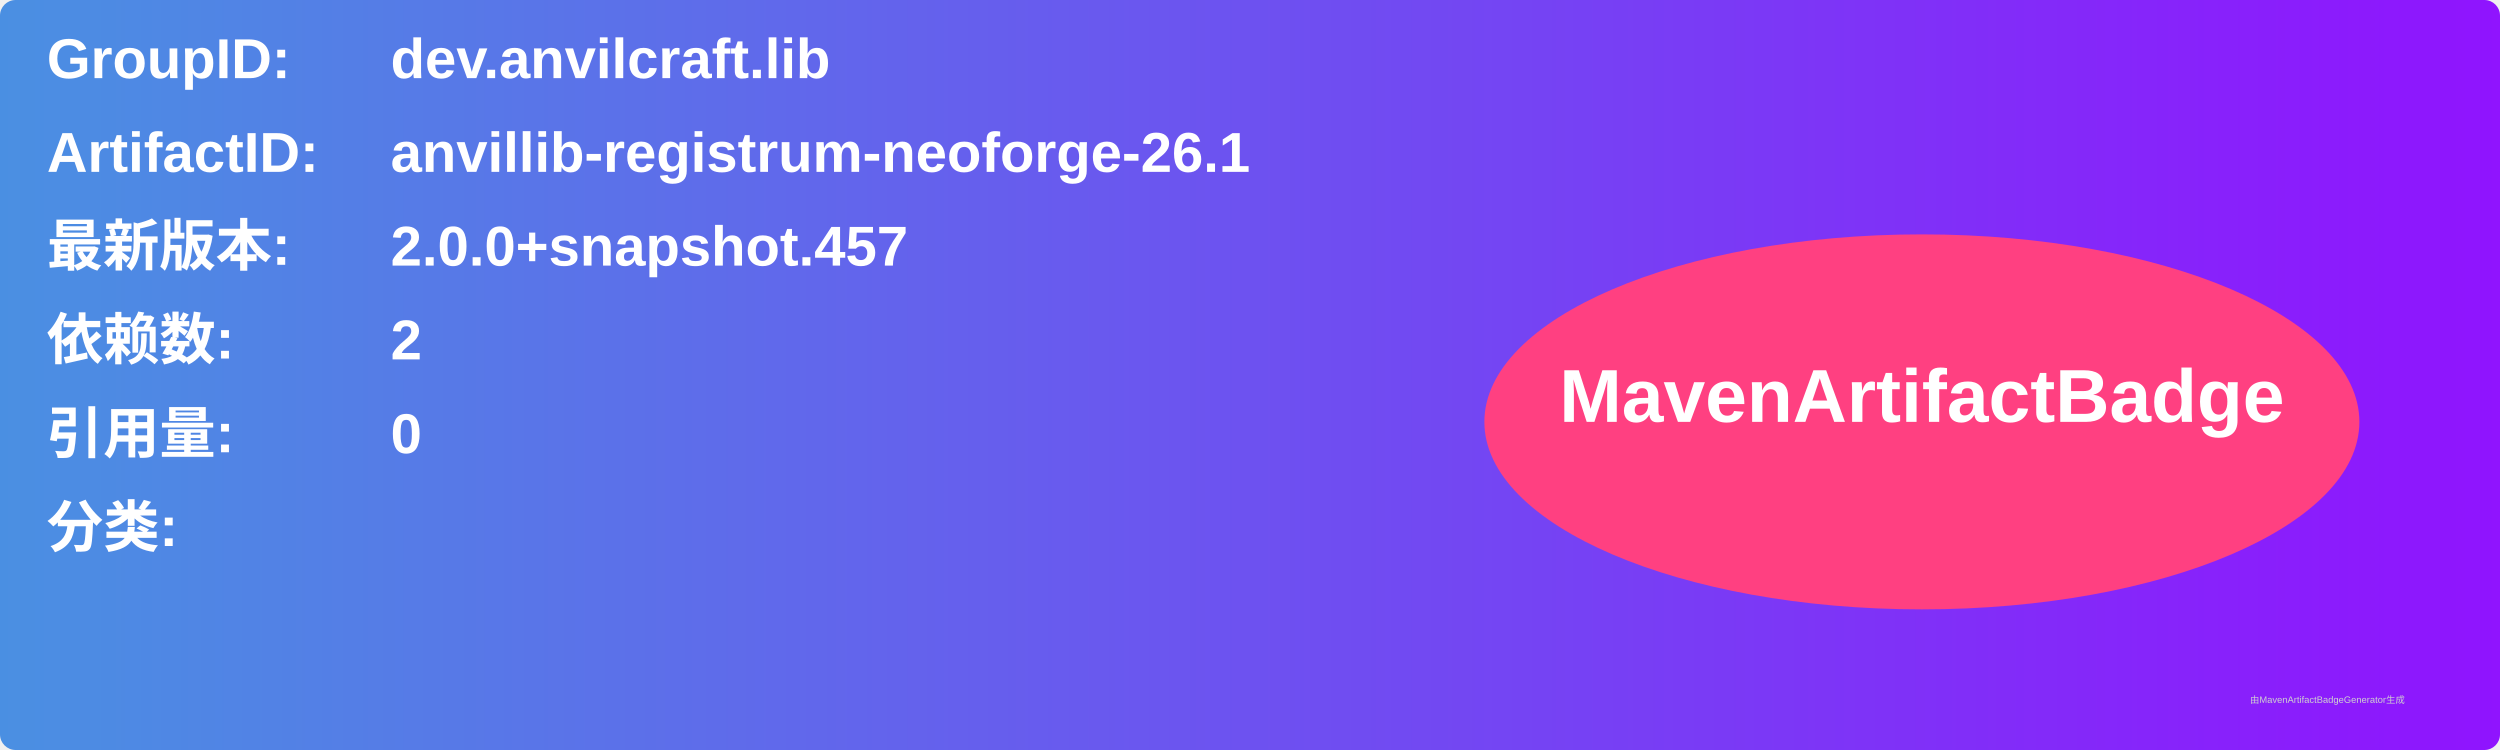
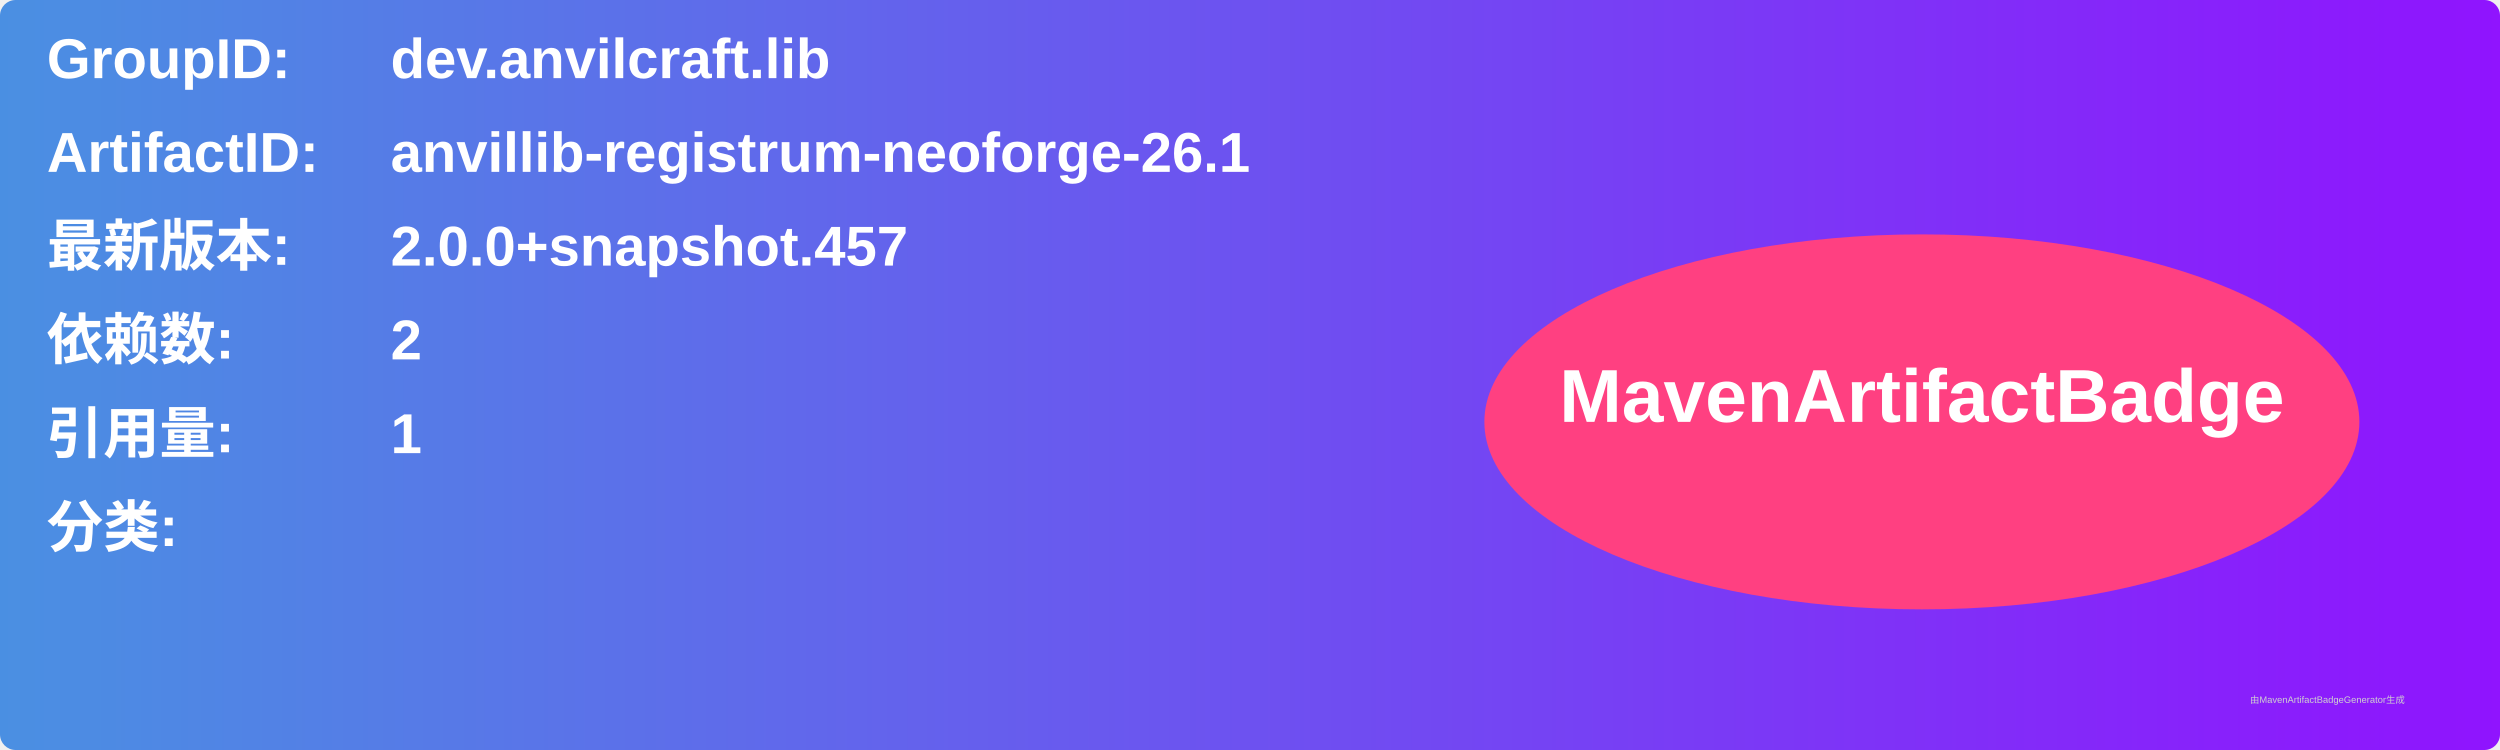
<svg xmlns="http://www.w3.org/2000/svg" width="800" height="240" viewBox="0 0 800 240">
  <linearGradient id="grad" x1="0%" y1="0%" x2="100%" y2="0%">
    <stop offset="0%" stop-color="#4a90e2" />
    <stop offset="100%" stop-color="#9013fe" />
  </linearGradient>
  <rect width="100%" height="100%" rx="5" ry="5" fill="url(#grad)" />
  <g transform="translate(15, 15)">
    <text x="0" y="10" font-family="Arial" font-size="18" fill="white" font-weight="bold" width="260">GroupID:</text>
    <text x="110" y="10" font-family="Arial" font-size="18" fill="white" font-weight="bold" width="460">dev.anvilcraft.lib</text>
    <text x="0" y="40" font-family="Arial" font-size="18" fill="white" font-weight="bold" width="260">ArtifactID:</text>
    <text x="110" y="40" font-family="Arial" font-size="18" fill="white" font-weight="bold" width="460">anvillib-registrum-neoforge-26.1</text>
    <text x="0" y="70" font-family="Arial" font-size="18" fill="white" font-weight="bold">最新版本:</text>
    <text x="110" y="70" font-family="Arial" font-size="18" fill="white" font-weight="bold">
      <tspan font-weight="bold">2.0.0+snapshot.457</tspan>
    </text>
    <text x="0" y="100" font-family="Arial" font-size="18" fill="white" font-weight="bold">依赖数: </text>
    <text x="110" y="100" font-family="Arial" font-size="18" fill="white">
      <tspan font-weight="bold">2</tspan>
    </text>
    <text x="0" y="130" font-family="Arial" font-size="18" fill="white" font-weight="bold">引用量: </text>
    <text x="110" y="130" font-family="Arial" font-size="18" fill="white">
-       <tspan font-weight="bold">0</tspan>
+       <tspan font-weight="bold">1</tspan>
    </text>
    <text x="0" y="160" font-family="Arial" font-size="18" fill="white" font-weight="bold">分类:</text>
    <text x="10" y="190" font-family="Arial" font-size="10" fill="white">
      <tspan font-weight="bold" />
    </text>
    <ellipse cx="600" cy="120" rx="140" ry="60" fill="#ff4081" />
    <text x="600" y="120" text-anchor="middle" font-family="Arial" font-size="24" fill="white" font-weight="bold">MavenArtifactBadge</text>
  </g>
  <text x="720" y="225" font-family="Arial" font-size="3" fill="#d0d0d0">由MavenArtifactBadgeGenerator生成</text>
</svg>
